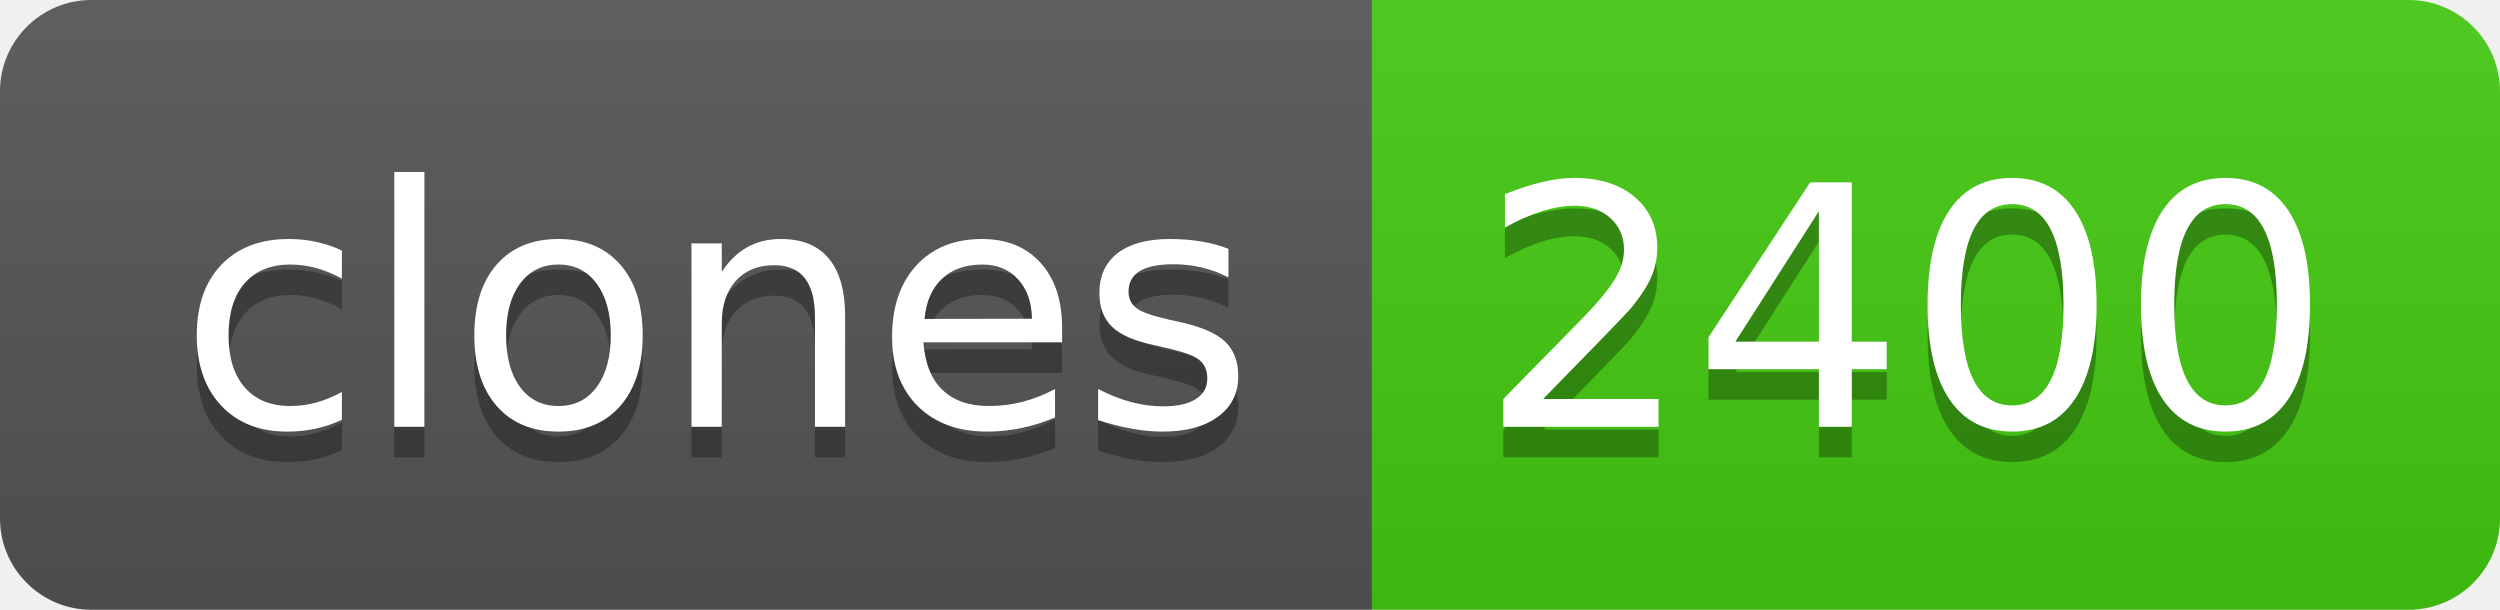
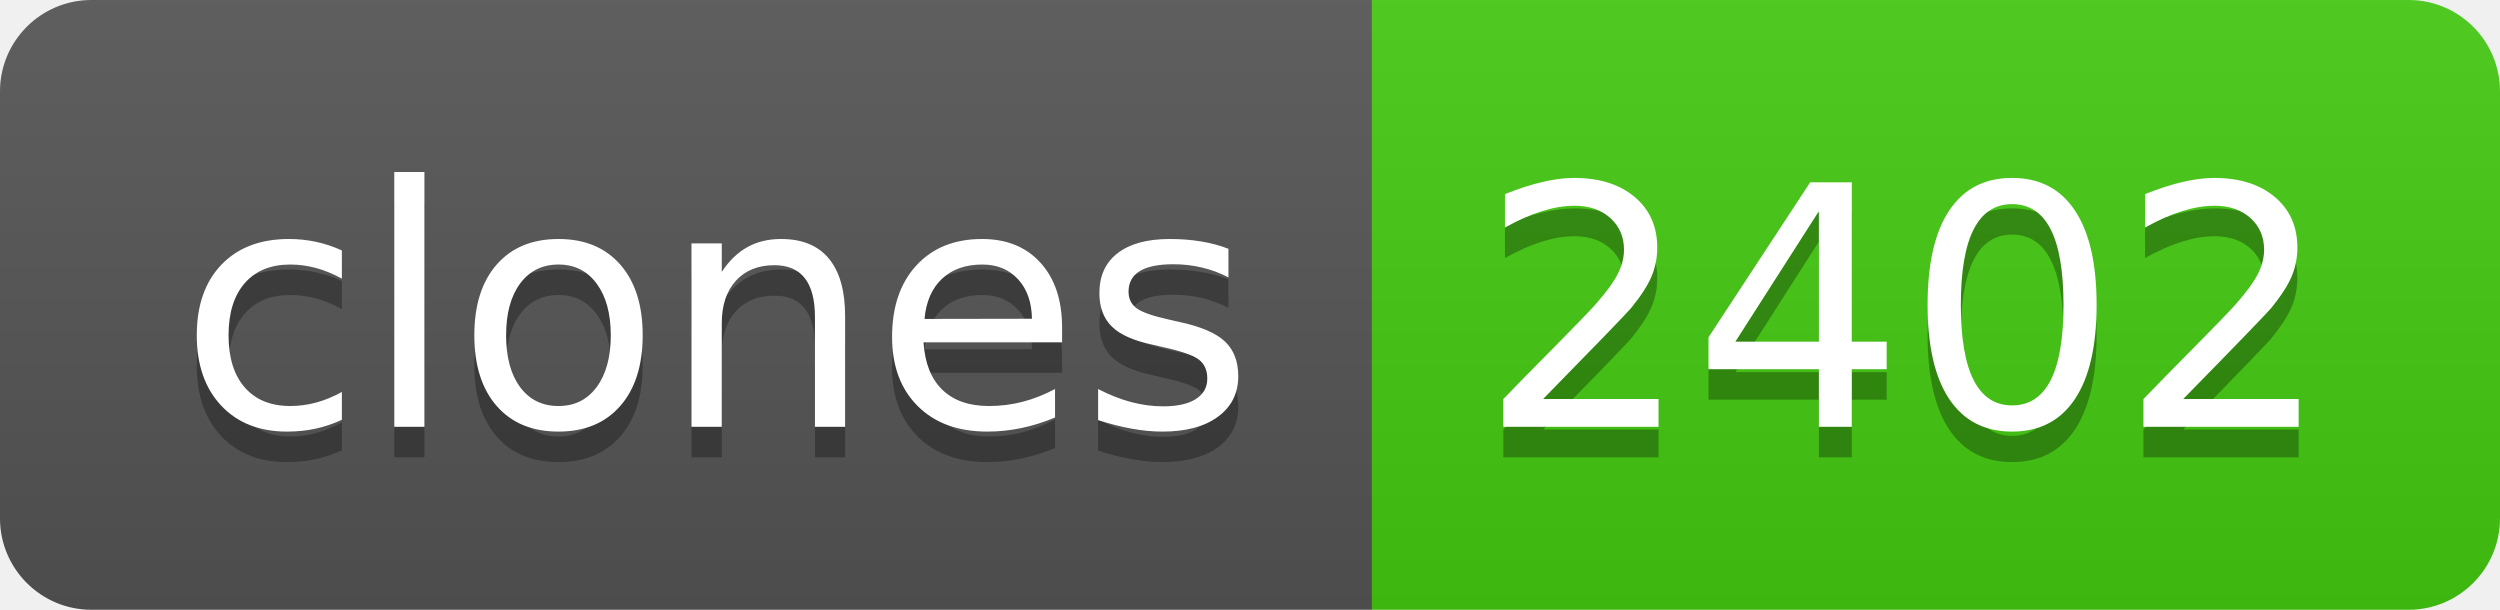
- <svg xmlns="http://www.w3.org/2000/svg" width="82" height="20" role="img" aria-label="clones: 2400">
+ <svg xmlns="http://www.w3.org/2000/svg" width="82" height="20" role="img" aria-label="clones: 2402">
  <linearGradient id="s" x2="0" y2="100%">
    <stop offset="0" stop-color="#bbb" stop-opacity=".1" />
    <stop offset="1" stop-opacity=".1" />
  </linearGradient>
  <clipPath id="r">
    <rect width="82" height="20" rx="3" fill="#fff" />
  </clipPath>
  <g clip-path="url(#r)">
    <rect width="45" height="20" fill="#555" />
    <rect x="45" width="37" height="20" fill="#4c1" />
    <rect width="82" height="20" fill="url(#s)" />
  </g>
  <g fill="#fff" text-anchor="middle" font-family="Verdana,Geneva,DejaVu Sans,sans-serif" text-rendering="geometricPrecision" font-size="110">
    <text aria-hidden="true" x="235" y="150" fill="#010101" fill-opacity=".3" transform="scale(.1)" textLength="350">clones</text>
    <text x="235" y="140" transform="scale(.1)" fill="#fff" textLength="350">clones</text>
-     <text aria-hidden="true" x="625" y="150" fill="#010101" fill-opacity=".3" transform="scale(.1)" textLength="270">2400</text>
-     <text x="625" y="140" transform="scale(.1)" fill="#fff" textLength="270">2400</text>
+     <text aria-hidden="true" x="625" y="150" fill="#010101" fill-opacity=".3" transform="scale(.1)" textLength="270">2402</text>
+     <text x="625" y="140" transform="scale(.1)" fill="#fff" textLength="270">2402</text>
  </g>
</svg>
